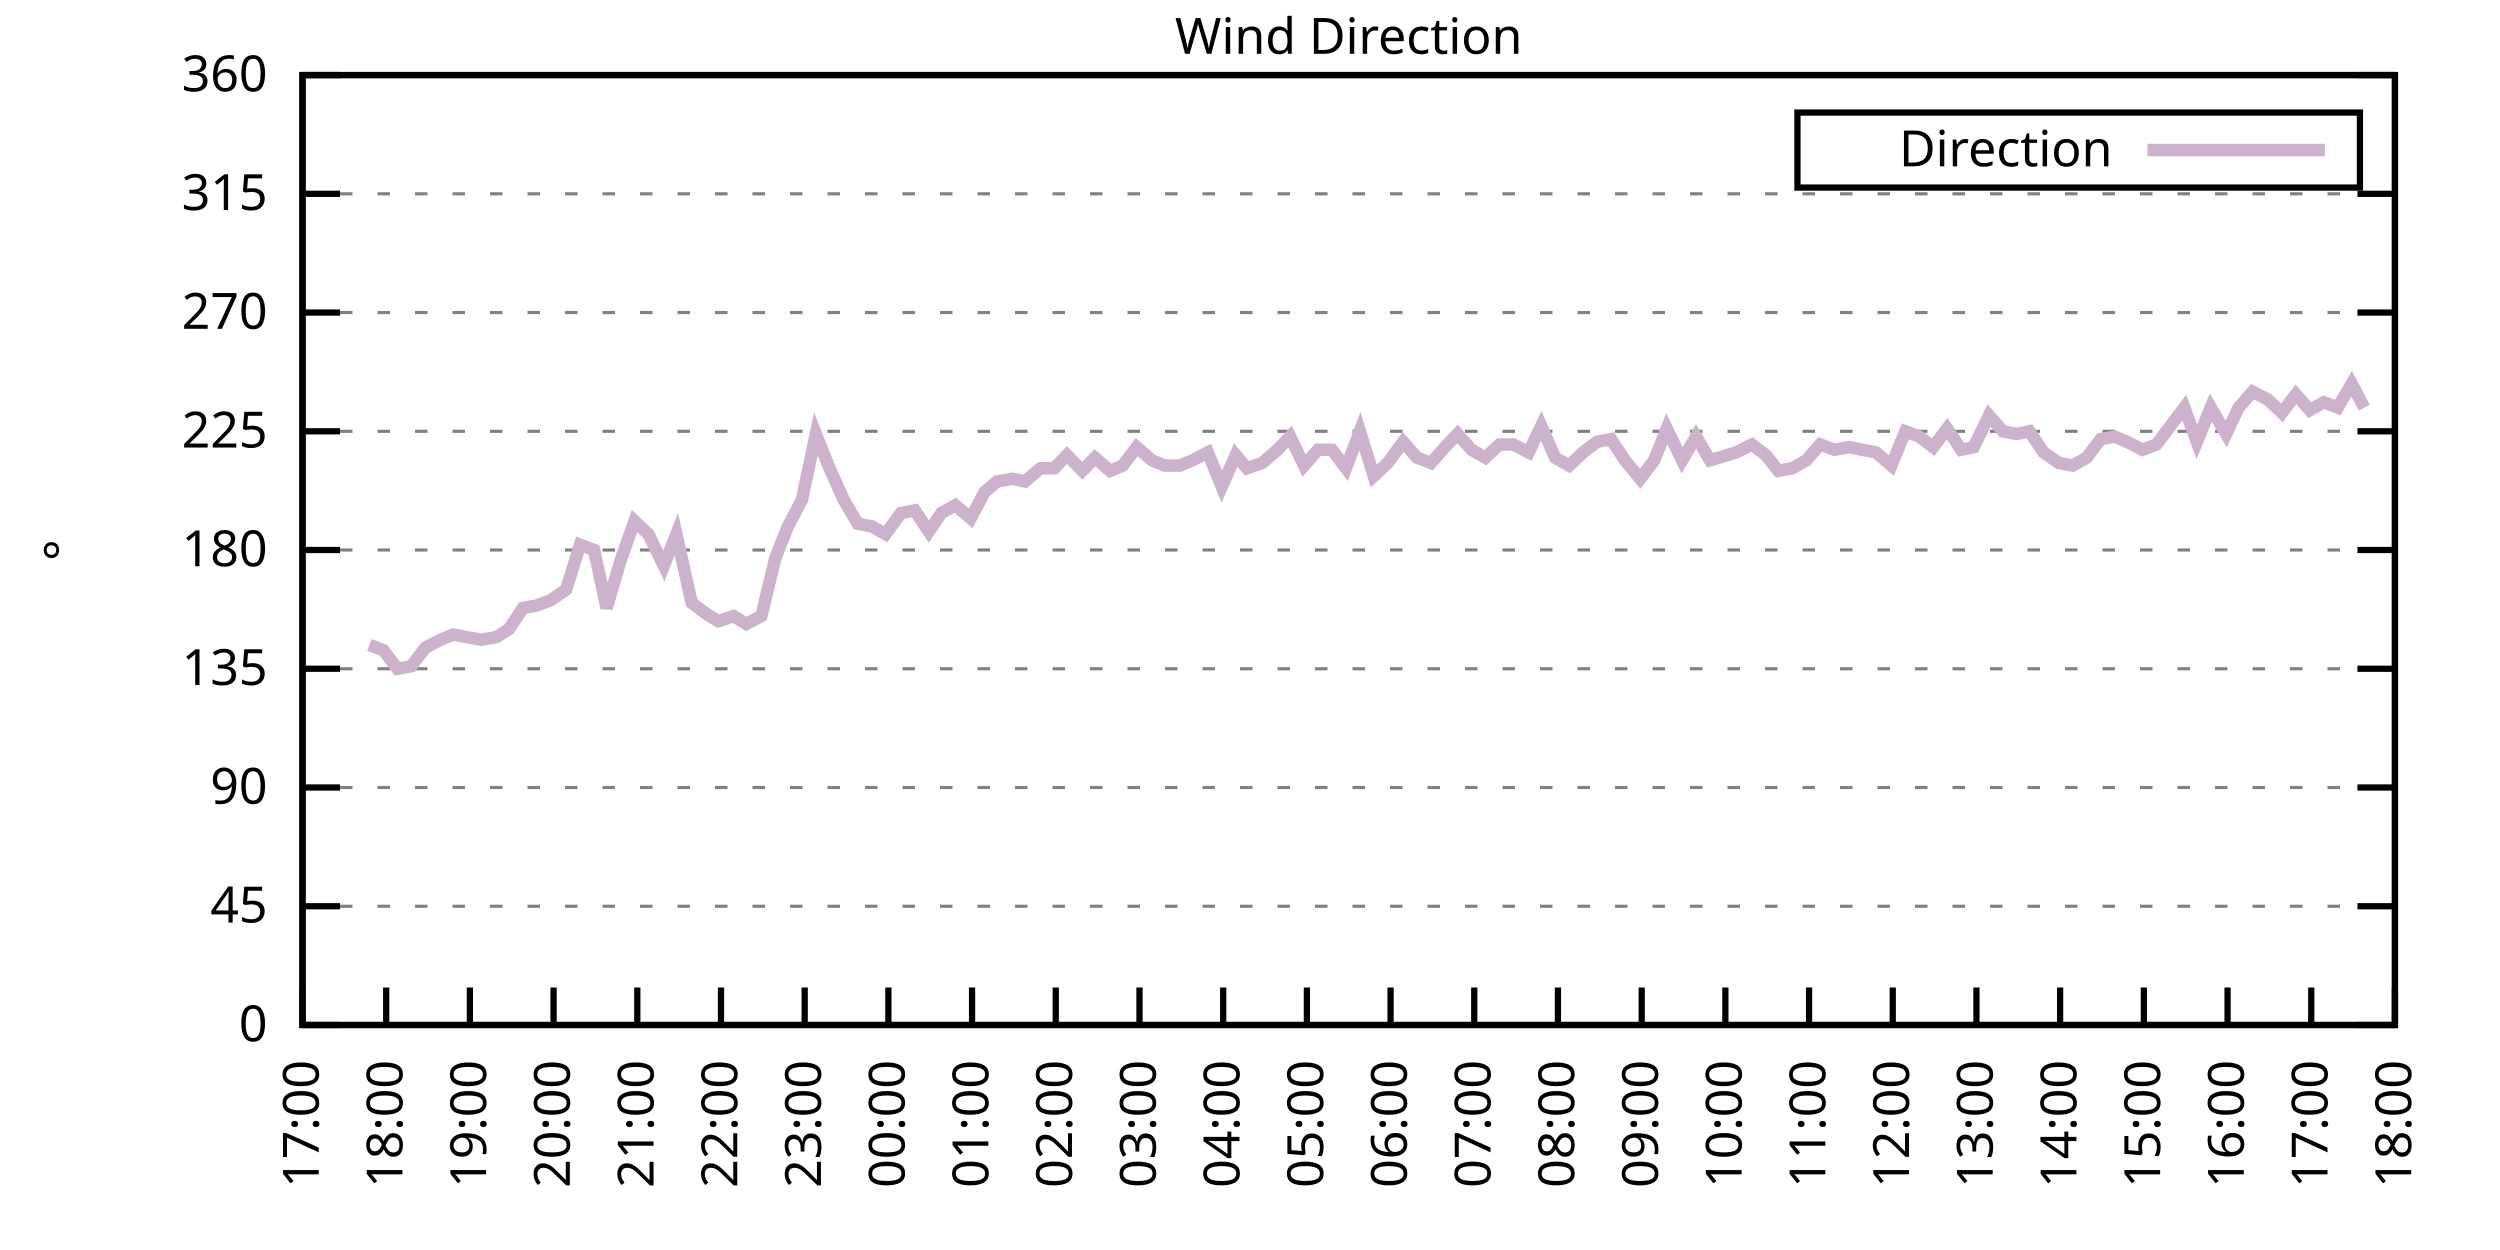
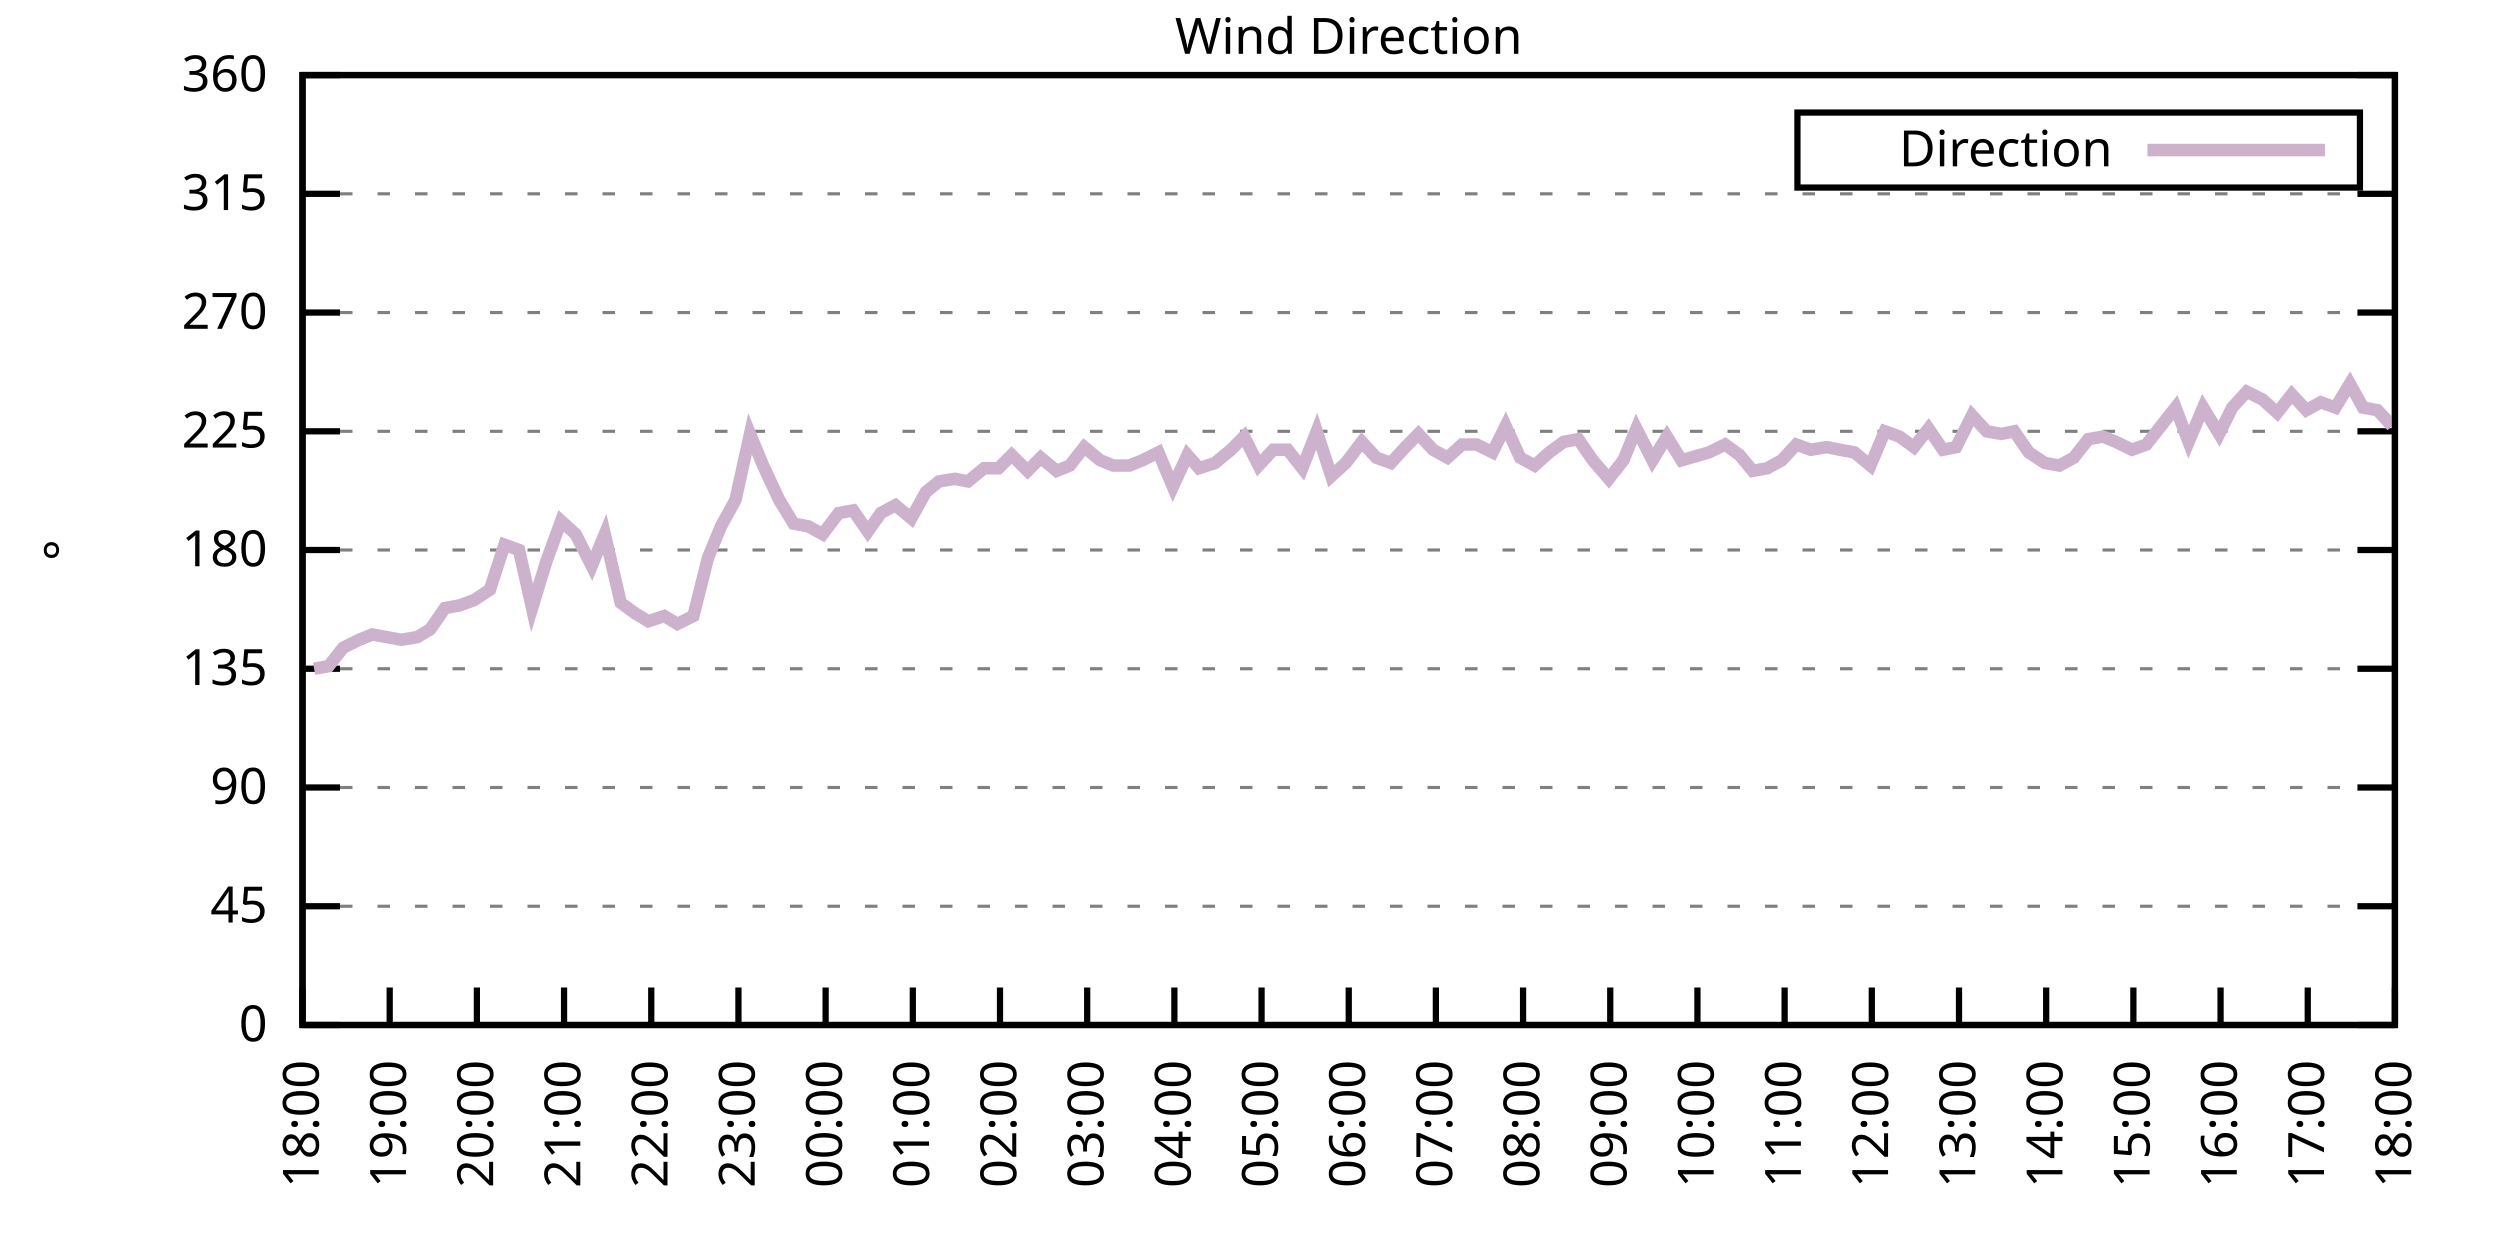
<svg xmlns="http://www.w3.org/2000/svg" xmlns:xlink="http://www.w3.org/1999/xlink" width="400" height="200" viewBox="0 0 400 200">
  <g id="gnuplot_canvas">
    <rect x="0" y="0" width="400" height="200" fill="none" />
    <defs>
      <circle id="gpDot" r="0.5" stroke-width="0.5" stroke="currentColor" />
      <path id="gpPt0" stroke-width="0.333" stroke="currentColor" d="M-1,0 h2 M0,-1 v2" />
      <path id="gpPt1" stroke-width="0.333" stroke="currentColor" d="M-1,-1 L1,1 M1,-1 L-1,1" />
      <path id="gpPt2" stroke-width="0.333" stroke="currentColor" d="M-1,0 L1,0 M0,-1 L0,1 M-1,-1 L1,1 M-1,1 L1,-1" />
      <rect id="gpPt3" stroke-width="0.333" stroke="currentColor" x="-1" y="-1" width="2" height="2" />
      <rect id="gpPt4" stroke-width="0.333" stroke="currentColor" fill="currentColor" x="-1" y="-1" width="2" height="2" />
      <circle id="gpPt5" stroke-width="0.333" stroke="currentColor" cx="0" cy="0" r="1" />
      <use xlink:href="#gpPt5" id="gpPt6" fill="currentColor" stroke="none" />
      <path id="gpPt7" stroke-width="0.333" stroke="currentColor" d="M0,-1.33 L-1.33,0.67 L1.33,0.67 z" />
      <use xlink:href="#gpPt7" id="gpPt8" fill="currentColor" stroke="none" />
      <use xlink:href="#gpPt7" id="gpPt9" stroke="currentColor" transform="rotate(180)" />
      <use xlink:href="#gpPt9" id="gpPt10" fill="currentColor" stroke="none" />
      <use xlink:href="#gpPt3" id="gpPt11" stroke="currentColor" transform="rotate(45)" />
      <use xlink:href="#gpPt11" id="gpPt12" fill="currentColor" stroke="none" />
      <path id="gpPt13" stroke-width="0.333" stroke="currentColor" d="M0,1.330 L1.265,0.411 L0.782,-1.067 L-0.782,-1.076 L-1.265,0.411 z" />
      <use xlink:href="#gpPt13" id="gpPt14" fill="currentColor" stroke="none" />
      <filter id="textbox" filterUnits="objectBoundingBox" x="0" y="0" height="1" width="1">
        <feFlood flood-color="white" flood-opacity="1" result="bgnd" />
        <feComposite in="SourceGraphic" in2="bgnd" operator="atop" />
      </filter>
      <filter id="greybox" filterUnits="objectBoundingBox" x="0" y="0" height="1" width="1">
        <feFlood flood-color="lightgrey" flood-opacity="1" result="grey" />
        <feComposite in="SourceGraphic" in2="grey" operator="atop" />
      </filter>
    </defs>
    <g fill="none" color="white" stroke="currentColor" stroke-width="1.00" stroke-linecap="butt" stroke-linejoin="miter">
</g>
    <g fill="none" color="black" stroke="currentColor" stroke-width="1.00" stroke-linecap="butt" stroke-linejoin="miter">
      <g stroke="none" shape-rendering="crispEdges">
        <polygon fill="rgb(255, 255, 255)" points="48.40,164.00 383.18,164.00 383.18,12.02 48.40,12.02 " />
      </g>
    </g>
    <g fill="none" color="black" stroke="currentColor" stroke-width="1.00" stroke-linecap="butt" stroke-linejoin="miter">
</g>
    <g fill="none" color="black" stroke="black" stroke-width="0.50" stroke-linecap="butt" stroke-linejoin="miter">
</g>
    <g fill="none" color="gray" stroke="currentColor" stroke-width="0.50" stroke-linecap="butt" stroke-linejoin="miter">
      <path stroke="gray" stroke-dasharray="2,4" class="gridline" d="M48.40,164.00 L383.19,164.00  " />
    </g>
    <g fill="none" color="gray" stroke="gray" stroke-width="1.00" stroke-linecap="butt" stroke-linejoin="miter">
</g>
    <g fill="none" color="black" stroke="currentColor" stroke-width="1.00" stroke-linecap="butt" stroke-linejoin="miter">
      <path stroke="black" d="M48.40,164.00 L54.40,164.00 M383.19,164.00 L377.19,164.00  " />
      <g transform="translate(42.80,166.60)" stroke="none" fill="black" font-family="Sans" font-size="8.00" text-anchor="end">
        <text>
          <tspan font-family="Sans"> 0</tspan>
        </text>
      </g>
    </g>
    <g fill="none" color="black" stroke="currentColor" stroke-width="1.00" stroke-linecap="butt" stroke-linejoin="miter">
</g>
    <g fill="none" color="black" stroke="black" stroke-width="0.50" stroke-linecap="butt" stroke-linejoin="miter">
</g>
    <g fill="none" color="gray" stroke="currentColor" stroke-width="0.50" stroke-linecap="butt" stroke-linejoin="miter">
      <path stroke="gray" stroke-dasharray="2,4" class="gridline" d="M48.40,145.00 L383.19,145.00  " />
    </g>
    <g fill="none" color="gray" stroke="gray" stroke-width="1.00" stroke-linecap="butt" stroke-linejoin="miter">
</g>
    <g fill="none" color="black" stroke="currentColor" stroke-width="1.00" stroke-linecap="butt" stroke-linejoin="miter">
      <path stroke="black" d="M48.40,145.00 L54.40,145.00 M383.19,145.00 L377.19,145.00  " />
      <g transform="translate(42.80,147.60)" stroke="none" fill="black" font-family="Sans" font-size="8.00" text-anchor="end">
        <text>
          <tspan font-family="Sans"> 45</tspan>
        </text>
      </g>
    </g>
    <g fill="none" color="black" stroke="currentColor" stroke-width="1.00" stroke-linecap="butt" stroke-linejoin="miter">
</g>
    <g fill="none" color="black" stroke="black" stroke-width="0.50" stroke-linecap="butt" stroke-linejoin="miter">
</g>
    <g fill="none" color="gray" stroke="currentColor" stroke-width="0.50" stroke-linecap="butt" stroke-linejoin="miter">
      <path stroke="gray" stroke-dasharray="2,4" class="gridline" d="M48.40,126.00 L383.19,126.00  " />
    </g>
    <g fill="none" color="gray" stroke="gray" stroke-width="1.00" stroke-linecap="butt" stroke-linejoin="miter">
</g>
    <g fill="none" color="black" stroke="currentColor" stroke-width="1.00" stroke-linecap="butt" stroke-linejoin="miter">
      <path stroke="black" d="M48.40,126.00 L54.40,126.00 M383.19,126.00 L377.19,126.00  " />
      <g transform="translate(42.80,128.60)" stroke="none" fill="black" font-family="Sans" font-size="8.00" text-anchor="end">
        <text>
          <tspan font-family="Sans"> 90</tspan>
        </text>
      </g>
    </g>
    <g fill="none" color="black" stroke="currentColor" stroke-width="1.00" stroke-linecap="butt" stroke-linejoin="miter">
</g>
    <g fill="none" color="black" stroke="black" stroke-width="0.50" stroke-linecap="butt" stroke-linejoin="miter">
</g>
    <g fill="none" color="gray" stroke="currentColor" stroke-width="0.50" stroke-linecap="butt" stroke-linejoin="miter">
      <path stroke="gray" stroke-dasharray="2,4" class="gridline" d="M48.40,107.00 L383.19,107.00  " />
    </g>
    <g fill="none" color="gray" stroke="gray" stroke-width="1.00" stroke-linecap="butt" stroke-linejoin="miter">
</g>
    <g fill="none" color="black" stroke="currentColor" stroke-width="1.00" stroke-linecap="butt" stroke-linejoin="miter">
      <path stroke="black" d="M48.40,107.00 L54.40,107.00 M383.19,107.00 L377.19,107.00  " />
      <g transform="translate(42.80,109.60)" stroke="none" fill="black" font-family="Sans" font-size="8.00" text-anchor="end">
        <text>
          <tspan font-family="Sans"> 135</tspan>
        </text>
      </g>
    </g>
    <g fill="none" color="black" stroke="currentColor" stroke-width="1.00" stroke-linecap="butt" stroke-linejoin="miter">
</g>
    <g fill="none" color="black" stroke="black" stroke-width="0.50" stroke-linecap="butt" stroke-linejoin="miter">
</g>
    <g fill="none" color="gray" stroke="currentColor" stroke-width="0.50" stroke-linecap="butt" stroke-linejoin="miter">
      <path stroke="gray" stroke-dasharray="2,4" class="gridline" d="M48.40,88.00 L383.19,88.00  " />
    </g>
    <g fill="none" color="gray" stroke="gray" stroke-width="1.00" stroke-linecap="butt" stroke-linejoin="miter">
</g>
    <g fill="none" color="black" stroke="currentColor" stroke-width="1.00" stroke-linecap="butt" stroke-linejoin="miter">
      <path stroke="black" d="M48.40,88.00 L54.40,88.00 M383.19,88.00 L377.19,88.00  " />
      <g transform="translate(42.80,90.60)" stroke="none" fill="black" font-family="Sans" font-size="8.00" text-anchor="end">
        <text>
          <tspan font-family="Sans"> 180</tspan>
        </text>
      </g>
    </g>
    <g fill="none" color="black" stroke="currentColor" stroke-width="1.00" stroke-linecap="butt" stroke-linejoin="miter">
</g>
    <g fill="none" color="black" stroke="black" stroke-width="0.50" stroke-linecap="butt" stroke-linejoin="miter">
</g>
    <g fill="none" color="gray" stroke="currentColor" stroke-width="0.50" stroke-linecap="butt" stroke-linejoin="miter">
      <path stroke="gray" stroke-dasharray="2,4" class="gridline" d="M48.40,69.01 L383.19,69.01  " />
    </g>
    <g fill="none" color="gray" stroke="gray" stroke-width="1.00" stroke-linecap="butt" stroke-linejoin="miter">
</g>
    <g fill="none" color="black" stroke="currentColor" stroke-width="1.00" stroke-linecap="butt" stroke-linejoin="miter">
      <path stroke="black" d="M48.40,69.01 L54.40,69.01 M383.19,69.01 L377.19,69.01  " />
      <g transform="translate(42.80,71.61)" stroke="none" fill="black" font-family="Sans" font-size="8.00" text-anchor="end">
        <text>
          <tspan font-family="Sans"> 225</tspan>
        </text>
      </g>
    </g>
    <g fill="none" color="black" stroke="currentColor" stroke-width="1.00" stroke-linecap="butt" stroke-linejoin="miter">
</g>
    <g fill="none" color="black" stroke="black" stroke-width="0.50" stroke-linecap="butt" stroke-linejoin="miter">
</g>
    <g fill="none" color="gray" stroke="currentColor" stroke-width="0.50" stroke-linecap="butt" stroke-linejoin="miter">
      <path stroke="gray" stroke-dasharray="2,4" class="gridline" d="M48.40,50.01 L383.19,50.01  " />
    </g>
    <g fill="none" color="gray" stroke="gray" stroke-width="1.00" stroke-linecap="butt" stroke-linejoin="miter">
</g>
    <g fill="none" color="black" stroke="currentColor" stroke-width="1.00" stroke-linecap="butt" stroke-linejoin="miter">
      <path stroke="black" d="M48.40,50.01 L54.40,50.01 M383.19,50.01 L377.19,50.01  " />
      <g transform="translate(42.80,52.61)" stroke="none" fill="black" font-family="Sans" font-size="8.00" text-anchor="end">
        <text>
          <tspan font-family="Sans"> 270</tspan>
        </text>
      </g>
    </g>
    <g fill="none" color="black" stroke="currentColor" stroke-width="1.00" stroke-linecap="butt" stroke-linejoin="miter">
</g>
    <g fill="none" color="black" stroke="black" stroke-width="0.50" stroke-linecap="butt" stroke-linejoin="miter">
</g>
    <g fill="none" color="gray" stroke="currentColor" stroke-width="0.50" stroke-linecap="butt" stroke-linejoin="miter">
      <path stroke="gray" stroke-dasharray="2,4" class="gridline" d="M48.40,31.01 L383.19,31.01  " />
    </g>
    <g fill="none" color="gray" stroke="gray" stroke-width="1.00" stroke-linecap="butt" stroke-linejoin="miter">
</g>
    <g fill="none" color="black" stroke="currentColor" stroke-width="1.00" stroke-linecap="butt" stroke-linejoin="miter">
      <path stroke="black" d="M48.40,31.01 L54.40,31.01 M383.19,31.01 L377.19,31.01  " />
      <g transform="translate(42.80,33.61)" stroke="none" fill="black" font-family="Sans" font-size="8.00" text-anchor="end">
        <text>
          <tspan font-family="Sans"> 315</tspan>
        </text>
      </g>
    </g>
    <g fill="none" color="black" stroke="currentColor" stroke-width="1.00" stroke-linecap="butt" stroke-linejoin="miter">
</g>
    <g fill="none" color="black" stroke="black" stroke-width="0.50" stroke-linecap="butt" stroke-linejoin="miter">
</g>
    <g fill="none" color="gray" stroke="currentColor" stroke-width="0.50" stroke-linecap="butt" stroke-linejoin="miter">
      <path stroke="gray" stroke-dasharray="2,4" class="gridline" d="M48.40,12.01 L383.19,12.01  " />
    </g>
    <g fill="none" color="gray" stroke="gray" stroke-width="1.00" stroke-linecap="butt" stroke-linejoin="miter">
</g>
    <g fill="none" color="black" stroke="currentColor" stroke-width="1.00" stroke-linecap="butt" stroke-linejoin="miter">
      <path stroke="black" d="M48.40,12.01 L54.40,12.01 M383.19,12.01 L377.19,12.01  " />
      <g transform="translate(42.80,14.61)" stroke="none" fill="black" font-family="Sans" font-size="8.00" text-anchor="end">
        <text>
          <tspan font-family="Sans"> 360</tspan>
        </text>
      </g>
    </g>
    <g fill="none" color="black" stroke="currentColor" stroke-width="1.00" stroke-linecap="butt" stroke-linejoin="miter">
      <path stroke="black" d="M48.40,164.00 L48.40,158.00  " />
      <g transform="translate(51.00,169.60) rotate(270.00)" stroke="none" fill="black" font-family="Sans" font-size="8.00" text-anchor="end">
        <text>
-           <tspan font-family="Sans">17:00</tspan>
-         </text>
-       </g>
-     </g>
-     <g fill="none" color="black" stroke="currentColor" stroke-width="1.00" stroke-linecap="butt" stroke-linejoin="miter">
-       <path stroke="black" d="M61.79,164.00 L61.79,158.00  " />
-       <g transform="translate(64.39,169.60) rotate(270.00)" stroke="none" fill="black" font-family="Sans" font-size="8.00" text-anchor="end">
-         <text>
          <tspan font-family="Sans">18:00</tspan>
        </text>
      </g>
    </g>
    <g fill="none" color="black" stroke="currentColor" stroke-width="1.00" stroke-linecap="butt" stroke-linejoin="miter">
-       <path stroke="black" d="M75.18,164.00 L75.18,158.00  " />
-       <g transform="translate(77.78,169.60) rotate(270.00)" stroke="none" fill="black" font-family="Sans" font-size="8.00" text-anchor="end">
+       <path stroke="black" d="M62.35,164.00 L62.35,158.00  " />
+       <g transform="translate(64.95,169.60) rotate(270.00)" stroke="none" fill="black" font-family="Sans" font-size="8.00" text-anchor="end">
        <text>
          <tspan font-family="Sans">19:00</tspan>
        </text>
      </g>
    </g>
    <g fill="none" color="black" stroke="currentColor" stroke-width="1.00" stroke-linecap="butt" stroke-linejoin="miter">
-       <path stroke="black" d="M88.57,164.00 L88.57,158.00  " />
-       <g transform="translate(91.17,169.60) rotate(270.00)" stroke="none" fill="black" font-family="Sans" font-size="8.00" text-anchor="end">
+       <path stroke="black" d="M76.30,164.00 L76.30,158.00  " />
+       <g transform="translate(78.90,169.60) rotate(270.00)" stroke="none" fill="black" font-family="Sans" font-size="8.00" text-anchor="end">
        <text>
          <tspan font-family="Sans">20:00</tspan>
        </text>
      </g>
    </g>
    <g fill="none" color="black" stroke="currentColor" stroke-width="1.00" stroke-linecap="butt" stroke-linejoin="miter">
-       <path stroke="black" d="M101.97,164.00 L101.97,158.00  " />
-       <g transform="translate(104.57,169.60) rotate(270.00)" stroke="none" fill="black" font-family="Sans" font-size="8.00" text-anchor="end">
+       <path stroke="black" d="M90.25,164.00 L90.25,158.00  " />
+       <g transform="translate(92.85,169.60) rotate(270.00)" stroke="none" fill="black" font-family="Sans" font-size="8.00" text-anchor="end">
        <text>
          <tspan font-family="Sans">21:00</tspan>
        </text>
      </g>
    </g>
    <g fill="none" color="black" stroke="currentColor" stroke-width="1.00" stroke-linecap="butt" stroke-linejoin="miter">
-       <path stroke="black" d="M115.36,164.00 L115.36,158.00  " />
-       <g transform="translate(117.96,169.60) rotate(270.00)" stroke="none" fill="black" font-family="Sans" font-size="8.00" text-anchor="end">
+       <path stroke="black" d="M104.20,164.00 L104.20,158.00  " />
+       <g transform="translate(106.80,169.60) rotate(270.00)" stroke="none" fill="black" font-family="Sans" font-size="8.00" text-anchor="end">
        <text>
          <tspan font-family="Sans">22:00</tspan>
        </text>
      </g>
    </g>
    <g fill="none" color="black" stroke="currentColor" stroke-width="1.00" stroke-linecap="butt" stroke-linejoin="miter">
-       <path stroke="black" d="M128.75,164.00 L128.75,158.00  " />
-       <g transform="translate(131.35,169.60) rotate(270.00)" stroke="none" fill="black" font-family="Sans" font-size="8.00" text-anchor="end">
+       <path stroke="black" d="M118.15,164.00 L118.15,158.00  " />
+       <g transform="translate(120.75,169.60) rotate(270.00)" stroke="none" fill="black" font-family="Sans" font-size="8.00" text-anchor="end">
        <text>
          <tspan font-family="Sans">23:00</tspan>
        </text>
      </g>
    </g>
    <g fill="none" color="black" stroke="currentColor" stroke-width="1.00" stroke-linecap="butt" stroke-linejoin="miter">
-       <path stroke="black" d="M142.14,164.00 L142.14,158.00  " />
-       <g transform="translate(144.74,169.60) rotate(270.00)" stroke="none" fill="black" font-family="Sans" font-size="8.00" text-anchor="end">
+       <path stroke="black" d="M132.10,164.00 L132.10,158.00  " />
+       <g transform="translate(134.70,169.60) rotate(270.00)" stroke="none" fill="black" font-family="Sans" font-size="8.00" text-anchor="end">
        <text>
          <tspan font-family="Sans">00:00</tspan>
        </text>
      </g>
    </g>
    <g fill="none" color="black" stroke="currentColor" stroke-width="1.00" stroke-linecap="butt" stroke-linejoin="miter">
-       <path stroke="black" d="M155.53,164.00 L155.53,158.00  " />
-       <g transform="translate(158.13,169.60) rotate(270.00)" stroke="none" fill="black" font-family="Sans" font-size="8.00" text-anchor="end">
+       <path stroke="black" d="M146.05,164.00 L146.05,158.00  " />
+       <g transform="translate(148.65,169.60) rotate(270.00)" stroke="none" fill="black" font-family="Sans" font-size="8.00" text-anchor="end">
        <text>
          <tspan font-family="Sans">01:00</tspan>
        </text>
      </g>
    </g>
    <g fill="none" color="black" stroke="currentColor" stroke-width="1.00" stroke-linecap="butt" stroke-linejoin="miter">
-       <path stroke="black" d="M168.92,164.00 L168.92,158.00  " />
-       <g transform="translate(171.52,169.60) rotate(270.00)" stroke="none" fill="black" font-family="Sans" font-size="8.00" text-anchor="end">
+       <path stroke="black" d="M160.00,164.00 L160.00,158.00  " />
+       <g transform="translate(162.60,169.60) rotate(270.00)" stroke="none" fill="black" font-family="Sans" font-size="8.00" text-anchor="end">
        <text>
          <tspan font-family="Sans">02:00</tspan>
        </text>
      </g>
    </g>
    <g fill="none" color="black" stroke="currentColor" stroke-width="1.00" stroke-linecap="butt" stroke-linejoin="miter">
-       <path stroke="black" d="M182.32,164.00 L182.32,158.00  " />
-       <g transform="translate(184.92,169.60) rotate(270.00)" stroke="none" fill="black" font-family="Sans" font-size="8.00" text-anchor="end">
+       <path stroke="black" d="M173.95,164.00 L173.95,158.00  " />
+       <g transform="translate(176.55,169.60) rotate(270.00)" stroke="none" fill="black" font-family="Sans" font-size="8.00" text-anchor="end">
        <text>
          <tspan font-family="Sans">03:00</tspan>
        </text>
      </g>
    </g>
    <g fill="none" color="black" stroke="currentColor" stroke-width="1.00" stroke-linecap="butt" stroke-linejoin="miter">
-       <path stroke="black" d="M195.71,164.00 L195.71,158.00  " />
-       <g transform="translate(198.31,169.60) rotate(270.00)" stroke="none" fill="black" font-family="Sans" font-size="8.00" text-anchor="end">
+       <path stroke="black" d="M187.90,164.00 L187.90,158.00  " />
+       <g transform="translate(190.50,169.60) rotate(270.00)" stroke="none" fill="black" font-family="Sans" font-size="8.00" text-anchor="end">
        <text>
          <tspan font-family="Sans">04:00</tspan>
        </text>
      </g>
    </g>
    <g fill="none" color="black" stroke="currentColor" stroke-width="1.00" stroke-linecap="butt" stroke-linejoin="miter">
-       <path stroke="black" d="M209.10,164.00 L209.10,158.00  " />
-       <g transform="translate(211.70,169.60) rotate(270.00)" stroke="none" fill="black" font-family="Sans" font-size="8.00" text-anchor="end">
+       <path stroke="black" d="M201.85,164.00 L201.85,158.00  " />
+       <g transform="translate(204.45,169.60) rotate(270.00)" stroke="none" fill="black" font-family="Sans" font-size="8.00" text-anchor="end">
        <text>
          <tspan font-family="Sans">05:00</tspan>
        </text>
      </g>
    </g>
    <g fill="none" color="black" stroke="currentColor" stroke-width="1.00" stroke-linecap="butt" stroke-linejoin="miter">
-       <path stroke="black" d="M222.49,164.00 L222.49,158.00  " />
-       <g transform="translate(225.09,169.60) rotate(270.00)" stroke="none" fill="black" font-family="Sans" font-size="8.00" text-anchor="end">
+       <path stroke="black" d="M215.80,164.00 L215.80,158.00  " />
+       <g transform="translate(218.40,169.60) rotate(270.00)" stroke="none" fill="black" font-family="Sans" font-size="8.00" text-anchor="end">
        <text>
          <tspan font-family="Sans">06:00</tspan>
        </text>
      </g>
    </g>
    <g fill="none" color="black" stroke="currentColor" stroke-width="1.00" stroke-linecap="butt" stroke-linejoin="miter">
-       <path stroke="black" d="M235.88,164.00 L235.88,158.00  " />
-       <g transform="translate(238.48,169.60) rotate(270.00)" stroke="none" fill="black" font-family="Sans" font-size="8.00" text-anchor="end">
+       <path stroke="black" d="M229.74,164.00 L229.74,158.00  " />
+       <g transform="translate(232.34,169.60) rotate(270.00)" stroke="none" fill="black" font-family="Sans" font-size="8.00" text-anchor="end">
        <text>
          <tspan font-family="Sans">07:00</tspan>
        </text>
      </g>
    </g>
    <g fill="none" color="black" stroke="currentColor" stroke-width="1.00" stroke-linecap="butt" stroke-linejoin="miter">
-       <path stroke="black" d="M249.27,164.00 L249.27,158.00  " />
-       <g transform="translate(251.87,169.60) rotate(270.00)" stroke="none" fill="black" font-family="Sans" font-size="8.00" text-anchor="end">
+       <path stroke="black" d="M243.69,164.00 L243.69,158.00  " />
+       <g transform="translate(246.29,169.60) rotate(270.00)" stroke="none" fill="black" font-family="Sans" font-size="8.00" text-anchor="end">
        <text>
          <tspan font-family="Sans">08:00</tspan>
        </text>
      </g>
    </g>
    <g fill="none" color="black" stroke="currentColor" stroke-width="1.00" stroke-linecap="butt" stroke-linejoin="miter">
-       <path stroke="black" d="M262.67,164.00 L262.67,158.00  " />
-       <g transform="translate(265.27,169.60) rotate(270.00)" stroke="none" fill="black" font-family="Sans" font-size="8.00" text-anchor="end">
+       <path stroke="black" d="M257.64,164.00 L257.64,158.00  " />
+       <g transform="translate(260.24,169.60) rotate(270.00)" stroke="none" fill="black" font-family="Sans" font-size="8.00" text-anchor="end">
        <text>
          <tspan font-family="Sans">09:00</tspan>
        </text>
      </g>
    </g>
    <g fill="none" color="black" stroke="currentColor" stroke-width="1.00" stroke-linecap="butt" stroke-linejoin="miter">
-       <path stroke="black" d="M276.06,164.00 L276.06,158.00  " />
-       <g transform="translate(278.66,169.60) rotate(270.00)" stroke="none" fill="black" font-family="Sans" font-size="8.00" text-anchor="end">
+       <path stroke="black" d="M271.59,164.00 L271.59,158.00  " />
+       <g transform="translate(274.19,169.60) rotate(270.00)" stroke="none" fill="black" font-family="Sans" font-size="8.00" text-anchor="end">
        <text>
          <tspan font-family="Sans">10:00</tspan>
        </text>
      </g>
    </g>
    <g fill="none" color="black" stroke="currentColor" stroke-width="1.00" stroke-linecap="butt" stroke-linejoin="miter">
-       <path stroke="black" d="M289.45,164.00 L289.45,158.00  " />
-       <g transform="translate(292.05,169.60) rotate(270.00)" stroke="none" fill="black" font-family="Sans" font-size="8.00" text-anchor="end">
+       <path stroke="black" d="M285.54,164.00 L285.54,158.00  " />
+       <g transform="translate(288.14,169.60) rotate(270.00)" stroke="none" fill="black" font-family="Sans" font-size="8.00" text-anchor="end">
        <text>
          <tspan font-family="Sans">11:00</tspan>
        </text>
      </g>
    </g>
    <g fill="none" color="black" stroke="currentColor" stroke-width="1.00" stroke-linecap="butt" stroke-linejoin="miter">
-       <path stroke="black" d="M302.84,164.00 L302.84,158.00  " />
-       <g transform="translate(305.44,169.60) rotate(270.00)" stroke="none" fill="black" font-family="Sans" font-size="8.00" text-anchor="end">
+       <path stroke="black" d="M299.49,164.00 L299.49,158.00  " />
+       <g transform="translate(302.09,169.60) rotate(270.00)" stroke="none" fill="black" font-family="Sans" font-size="8.00" text-anchor="end">
        <text>
          <tspan font-family="Sans">12:00</tspan>
        </text>
      </g>
    </g>
    <g fill="none" color="black" stroke="currentColor" stroke-width="1.00" stroke-linecap="butt" stroke-linejoin="miter">
-       <path stroke="black" d="M316.23,164.00 L316.23,158.00  " />
-       <g transform="translate(318.83,169.60) rotate(270.00)" stroke="none" fill="black" font-family="Sans" font-size="8.00" text-anchor="end">
+       <path stroke="black" d="M313.44,164.00 L313.44,158.00  " />
+       <g transform="translate(316.04,169.60) rotate(270.00)" stroke="none" fill="black" font-family="Sans" font-size="8.00" text-anchor="end">
        <text>
          <tspan font-family="Sans">13:00</tspan>
        </text>
      </g>
    </g>
    <g fill="none" color="black" stroke="currentColor" stroke-width="1.00" stroke-linecap="butt" stroke-linejoin="miter">
-       <path stroke="black" d="M329.62,164.00 L329.62,158.00  " />
-       <g transform="translate(332.22,169.60) rotate(270.00)" stroke="none" fill="black" font-family="Sans" font-size="8.00" text-anchor="end">
+       <path stroke="black" d="M327.39,164.00 L327.39,158.00  " />
+       <g transform="translate(329.99,169.60) rotate(270.00)" stroke="none" fill="black" font-family="Sans" font-size="8.00" text-anchor="end">
        <text>
          <tspan font-family="Sans">14:00</tspan>
        </text>
      </g>
    </g>
    <g fill="none" color="black" stroke="currentColor" stroke-width="1.00" stroke-linecap="butt" stroke-linejoin="miter">
-       <path stroke="black" d="M343.02,164.00 L343.02,158.00  " />
-       <g transform="translate(345.62,169.60) rotate(270.00)" stroke="none" fill="black" font-family="Sans" font-size="8.00" text-anchor="end">
+       <path stroke="black" d="M341.34,164.00 L341.34,158.00  " />
+       <g transform="translate(343.94,169.60) rotate(270.00)" stroke="none" fill="black" font-family="Sans" font-size="8.00" text-anchor="end">
        <text>
          <tspan font-family="Sans">15:00</tspan>
        </text>
      </g>
    </g>
    <g fill="none" color="black" stroke="currentColor" stroke-width="1.00" stroke-linecap="butt" stroke-linejoin="miter">
-       <path stroke="black" d="M356.41,164.00 L356.41,158.00  " />
-       <g transform="translate(359.01,169.60) rotate(270.00)" stroke="none" fill="black" font-family="Sans" font-size="8.00" text-anchor="end">
+       <path stroke="black" d="M355.29,164.00 L355.29,158.00  " />
+       <g transform="translate(357.89,169.60) rotate(270.00)" stroke="none" fill="black" font-family="Sans" font-size="8.00" text-anchor="end">
        <text>
          <tspan font-family="Sans">16:00</tspan>
        </text>
      </g>
    </g>
    <g fill="none" color="black" stroke="currentColor" stroke-width="1.00" stroke-linecap="butt" stroke-linejoin="miter">
-       <path stroke="black" d="M369.80,164.00 L369.80,158.00  " />
-       <g transform="translate(372.40,169.60) rotate(270.00)" stroke="none" fill="black" font-family="Sans" font-size="8.00" text-anchor="end">
+       <path stroke="black" d="M369.24,164.00 L369.24,158.00  " />
+       <g transform="translate(371.84,169.60) rotate(270.00)" stroke="none" fill="black" font-family="Sans" font-size="8.00" text-anchor="end">
        <text>
          <tspan font-family="Sans">17:00</tspan>
        </text>
      </g>
    </g>
    <g fill="none" color="black" stroke="currentColor" stroke-width="1.00" stroke-linecap="butt" stroke-linejoin="miter">
      <path stroke="black" d="M383.19,164.00 L383.19,158.00  " />
      <g transform="translate(385.79,169.60) rotate(270.00)" stroke="none" fill="black" font-family="Sans" font-size="8.00" text-anchor="end">
        <text>
          <tspan font-family="Sans">18:00</tspan>
        </text>
      </g>
    </g>
    <g fill="none" color="black" stroke="currentColor" stroke-width="1.00" stroke-linecap="butt" stroke-linejoin="miter">
</g>
    <g fill="none" color="black" stroke="currentColor" stroke-width="1.00" stroke-linecap="butt" stroke-linejoin="miter">
      <path stroke="black" d="M48.40,12.01 L48.40,164.00 L383.19,164.00 L383.19,12.01 L48.40,12.01 Z  " />
    </g>
    <g fill="none" color="black" stroke="currentColor" stroke-width="1.00" stroke-linecap="butt" stroke-linejoin="miter">
</g>
    <g fill="none" color="black" stroke="currentColor" stroke-width="1.00" stroke-linecap="butt" stroke-linejoin="miter">
      <path stroke="black" d="M287.59,30.01 L287.59,18.01 L377.59,18.01 L377.59,30.01 L287.59,30.01 Z  " />
    </g>
    <g id="Wind_direction_plot_1">
      <g fill="none" color="white" stroke="black" stroke-width="2.00" stroke-linecap="butt" stroke-linejoin="miter">
</g>
      <g fill="none" color="black" stroke="currentColor" stroke-width="2.00" stroke-linecap="butt" stroke-linejoin="miter">
        <g transform="translate(337.99,26.61)" stroke="none" fill="black" font-family="Sans" font-size="8.00" text-anchor="end">
          <text>
            <tspan font-family="Sans">Direction</tspan>
          </text>
        </g>
      </g>
      <g fill="none" color="black" stroke="currentColor" stroke-width="2.00" stroke-linecap="butt" stroke-linejoin="miter">
-         <path stroke="rgb(204, 178, 204)" d="M343.59,24.01 L371.99,24.01 M59.11,103.20 L61.35,104.05 L63.58,107.00 L65.81,106.58 L68.04,103.63 L70.50,102.36   L72.50,101.52 L74.74,101.94 L76.97,102.36 L79.42,101.94 L81.43,100.67 L83.66,97.29 L85.90,96.87 L88.13,96.03   L90.58,94.34 L92.82,87.16 L95.05,88.00 L97.06,97.29 L99.29,89.69 L101.52,83.36 L103.75,85.47 L106.21,90.54   L108.22,85.47 L110.67,96.45 L112.90,98.14 L114.91,99.40 L117.37,98.56 L119.38,99.83 L121.83,98.56 L124.06,89.27   L126.07,84.21 L128.30,79.98 L130.54,69.43 L132.54,74.49 L135.00,79.98 L137.23,83.78 L139.46,84.21 L141.69,85.47   L144.15,82.09 L146.38,81.67 L148.61,85.05 L150.62,82.09 L152.85,80.83 L155.31,82.94 L157.54,78.72 L159.55,77.03   L162.01,76.61 L164.01,77.03 L166.47,74.92 L168.70,74.92 L170.71,72.81 L173.17,75.34 L175.17,73.23 L177.63,75.34   L179.64,74.49 L181.87,71.54 L184.32,73.65 L186.33,74.49 L188.79,74.49 L190.80,73.65 L193.25,72.38 L195.48,77.87   L197.72,72.81 L199.50,74.92 L201.96,74.07 L204.41,71.96 L206.42,69.85 L208.65,74.49 L210.88,71.96 L213.12,71.96   L215.35,74.92 L217.58,69.01 L219.81,76.18 L222.04,74.07 L224.50,70.70 L226.73,73.23 L228.96,74.07 L231.20,71.54   L233.20,69.43 L235.44,71.96 L237.67,73.23 L239.90,71.12 L242.13,71.12 L244.59,72.38 L246.60,68.16 L248.83,73.23   L251.06,74.49 L253.29,72.38 L255.52,70.70 L257.76,70.27 L259.99,73.65 L262.44,76.61 L264.67,73.65 L266.68,68.58   L269.14,73.65 L271.37,69.85 L273.60,73.65 L277.84,72.38 L280.30,71.12 L282.53,72.81 L284.54,75.34 L286.77,74.92   L289.00,73.65 L291.23,71.12 L293.47,71.96 L295.92,71.54 L297.93,71.96 L300.16,72.38 L302.62,74.49 L304.85,69.01   L307.08,69.85 L309.31,71.54 L311.54,68.58 L313.78,71.96 L315.79,71.54 L318.24,66.47 L320.47,69.01 L322.70,69.43   L324.71,69.01 L326.95,72.38 L329.40,74.07 L331.63,74.49 L333.86,73.23 L336.10,70.27 L338.33,69.85 L340.34,70.70   L342.79,71.96 L345.02,71.12 L347.26,68.16 L349.49,65.21 L351.50,70.70 L353.73,65.21 L356.18,69.43 L358.19,65.21   L360.42,62.67 L362.88,63.94 L365.11,66.05 L367.34,63.10 L369.58,65.63 L371.81,64.36 L374.04,65.21 L376.27,61.41   L378.28,65.21  " />
+         <path stroke="rgb(204, 178, 204)" d="M343.59,24.01 L371.99,24.01 M50.26,107.00 L52.58,106.58 L54.91,103.63 L57.47,102.36 L59.56,101.52 L61.88,101.94   L64.21,102.36 L66.77,101.94 L68.86,100.67 L71.18,97.29 L73.51,96.87 L75.83,96.03 L78.39,94.34 L80.72,87.16   L83.04,88.00 L85.13,97.29 L87.46,89.69 L89.78,83.36 L92.11,85.47 L94.67,90.54 L96.76,85.47 L99.32,96.45   L101.64,98.14 L103.73,99.40 L106.29,98.56 L108.38,99.83 L110.94,98.56 L113.27,89.27 L115.36,84.21 L117.68,79.98   L120.01,69.43 L122.10,74.49 L124.66,79.98 L126.98,83.78 L129.31,84.21 L131.63,85.47 L134.19,82.09 L136.51,81.67   L138.84,85.05 L140.93,82.09 L143.26,80.83 L145.81,82.94 L148.14,78.72 L150.23,77.03 L152.79,76.61 L154.88,77.03   L157.44,74.92 L159.76,74.92 L161.86,72.81 L164.41,75.34 L166.51,73.23 L169.06,75.34 L171.16,74.49 L173.48,71.54   L176.04,73.65 L178.13,74.49 L180.69,74.49 L182.78,73.65 L185.34,72.38 L187.66,77.87 L189.99,72.81 L191.85,74.92   L194.41,74.07 L196.96,71.96 L199.06,69.85 L201.38,74.49 L203.71,71.96 L206.03,71.96 L208.36,74.92 L210.68,69.01   L213.01,76.18 L215.33,74.07 L217.89,70.70 L220.21,73.23 L222.54,74.07 L224.86,71.54 L226.95,69.43 L229.28,71.96   L231.60,73.23 L233.93,71.12 L236.25,71.12 L238.81,72.38 L240.90,68.16 L243.23,73.23 L245.55,74.49 L247.88,72.38   L250.20,70.70 L252.53,70.27 L254.85,73.65 L257.41,76.61 L259.74,73.65 L261.83,68.58 L264.39,73.65 L266.71,69.85   L269.04,73.65 L273.45,72.38 L276.01,71.12 L278.34,72.81 L280.43,75.34 L282.75,74.92 L285.08,73.65 L287.40,71.12   L289.73,71.96 L292.29,71.54 L294.38,71.96 L296.70,72.38 L299.26,74.49 L301.58,69.01 L303.91,69.85 L306.23,71.54   L308.56,68.58 L310.88,71.96 L312.98,71.54 L315.53,66.47 L317.86,69.01 L320.18,69.43 L322.28,69.01 L324.60,72.38   L327.16,74.07 L329.48,74.49 L331.81,73.23 L334.13,70.27 L336.46,69.85 L338.55,70.70 L341.11,71.96 L343.43,71.12   L345.76,68.16 L348.08,65.21 L350.18,70.70 L352.50,65.21 L355.06,69.43 L357.15,65.21 L359.48,62.67 L362.03,63.94   L364.36,66.05 L366.68,63.10 L369.01,65.63 L371.33,64.36 L373.66,65.21 L375.98,61.41 L378.08,65.21 L380.40,65.63   L382.73,68.16  " />
      </g>
    </g>
    <g fill="none" color="black" stroke="currentColor" stroke-width="2.00" stroke-linecap="butt" stroke-linejoin="miter">
</g>
    <g fill="none" color="black" stroke="black" stroke-width="1.00" stroke-linecap="butt" stroke-linejoin="miter">
</g>
    <g fill="none" color="black" stroke="currentColor" stroke-width="1.00" stroke-linecap="butt" stroke-linejoin="miter">
      <path stroke="black" d="M48.40,12.01 L48.40,164.00 L383.19,164.00 L383.19,12.01 L48.40,12.01 Z  " />
      <g transform="translate(12.80,88.01) rotate(270.00)" stroke="none" fill="black" font-family="Sans" font-size="8.00" text-anchor="middle">
        <text>
          <tspan font-family="Sans">°</tspan>
        </text>
      </g>
    </g>
    <g fill="none" color="black" stroke="currentColor" stroke-width="1.00" stroke-linecap="butt" stroke-linejoin="miter">
</g>
    <g fill="none" color="black" stroke="currentColor" stroke-width="1.00" stroke-linecap="butt" stroke-linejoin="miter">
      <g transform="translate(215.79,8.61)" stroke="none" fill="black" font-family="Sans" font-size="8.00" text-anchor="middle">
        <text>
          <tspan font-family="Sans">Wind Direction</tspan>
        </text>
      </g>
    </g>
    <g fill="none" color="black" stroke="currentColor" stroke-width="1.00" stroke-linecap="butt" stroke-linejoin="miter">
</g>
  </g>
</svg>
